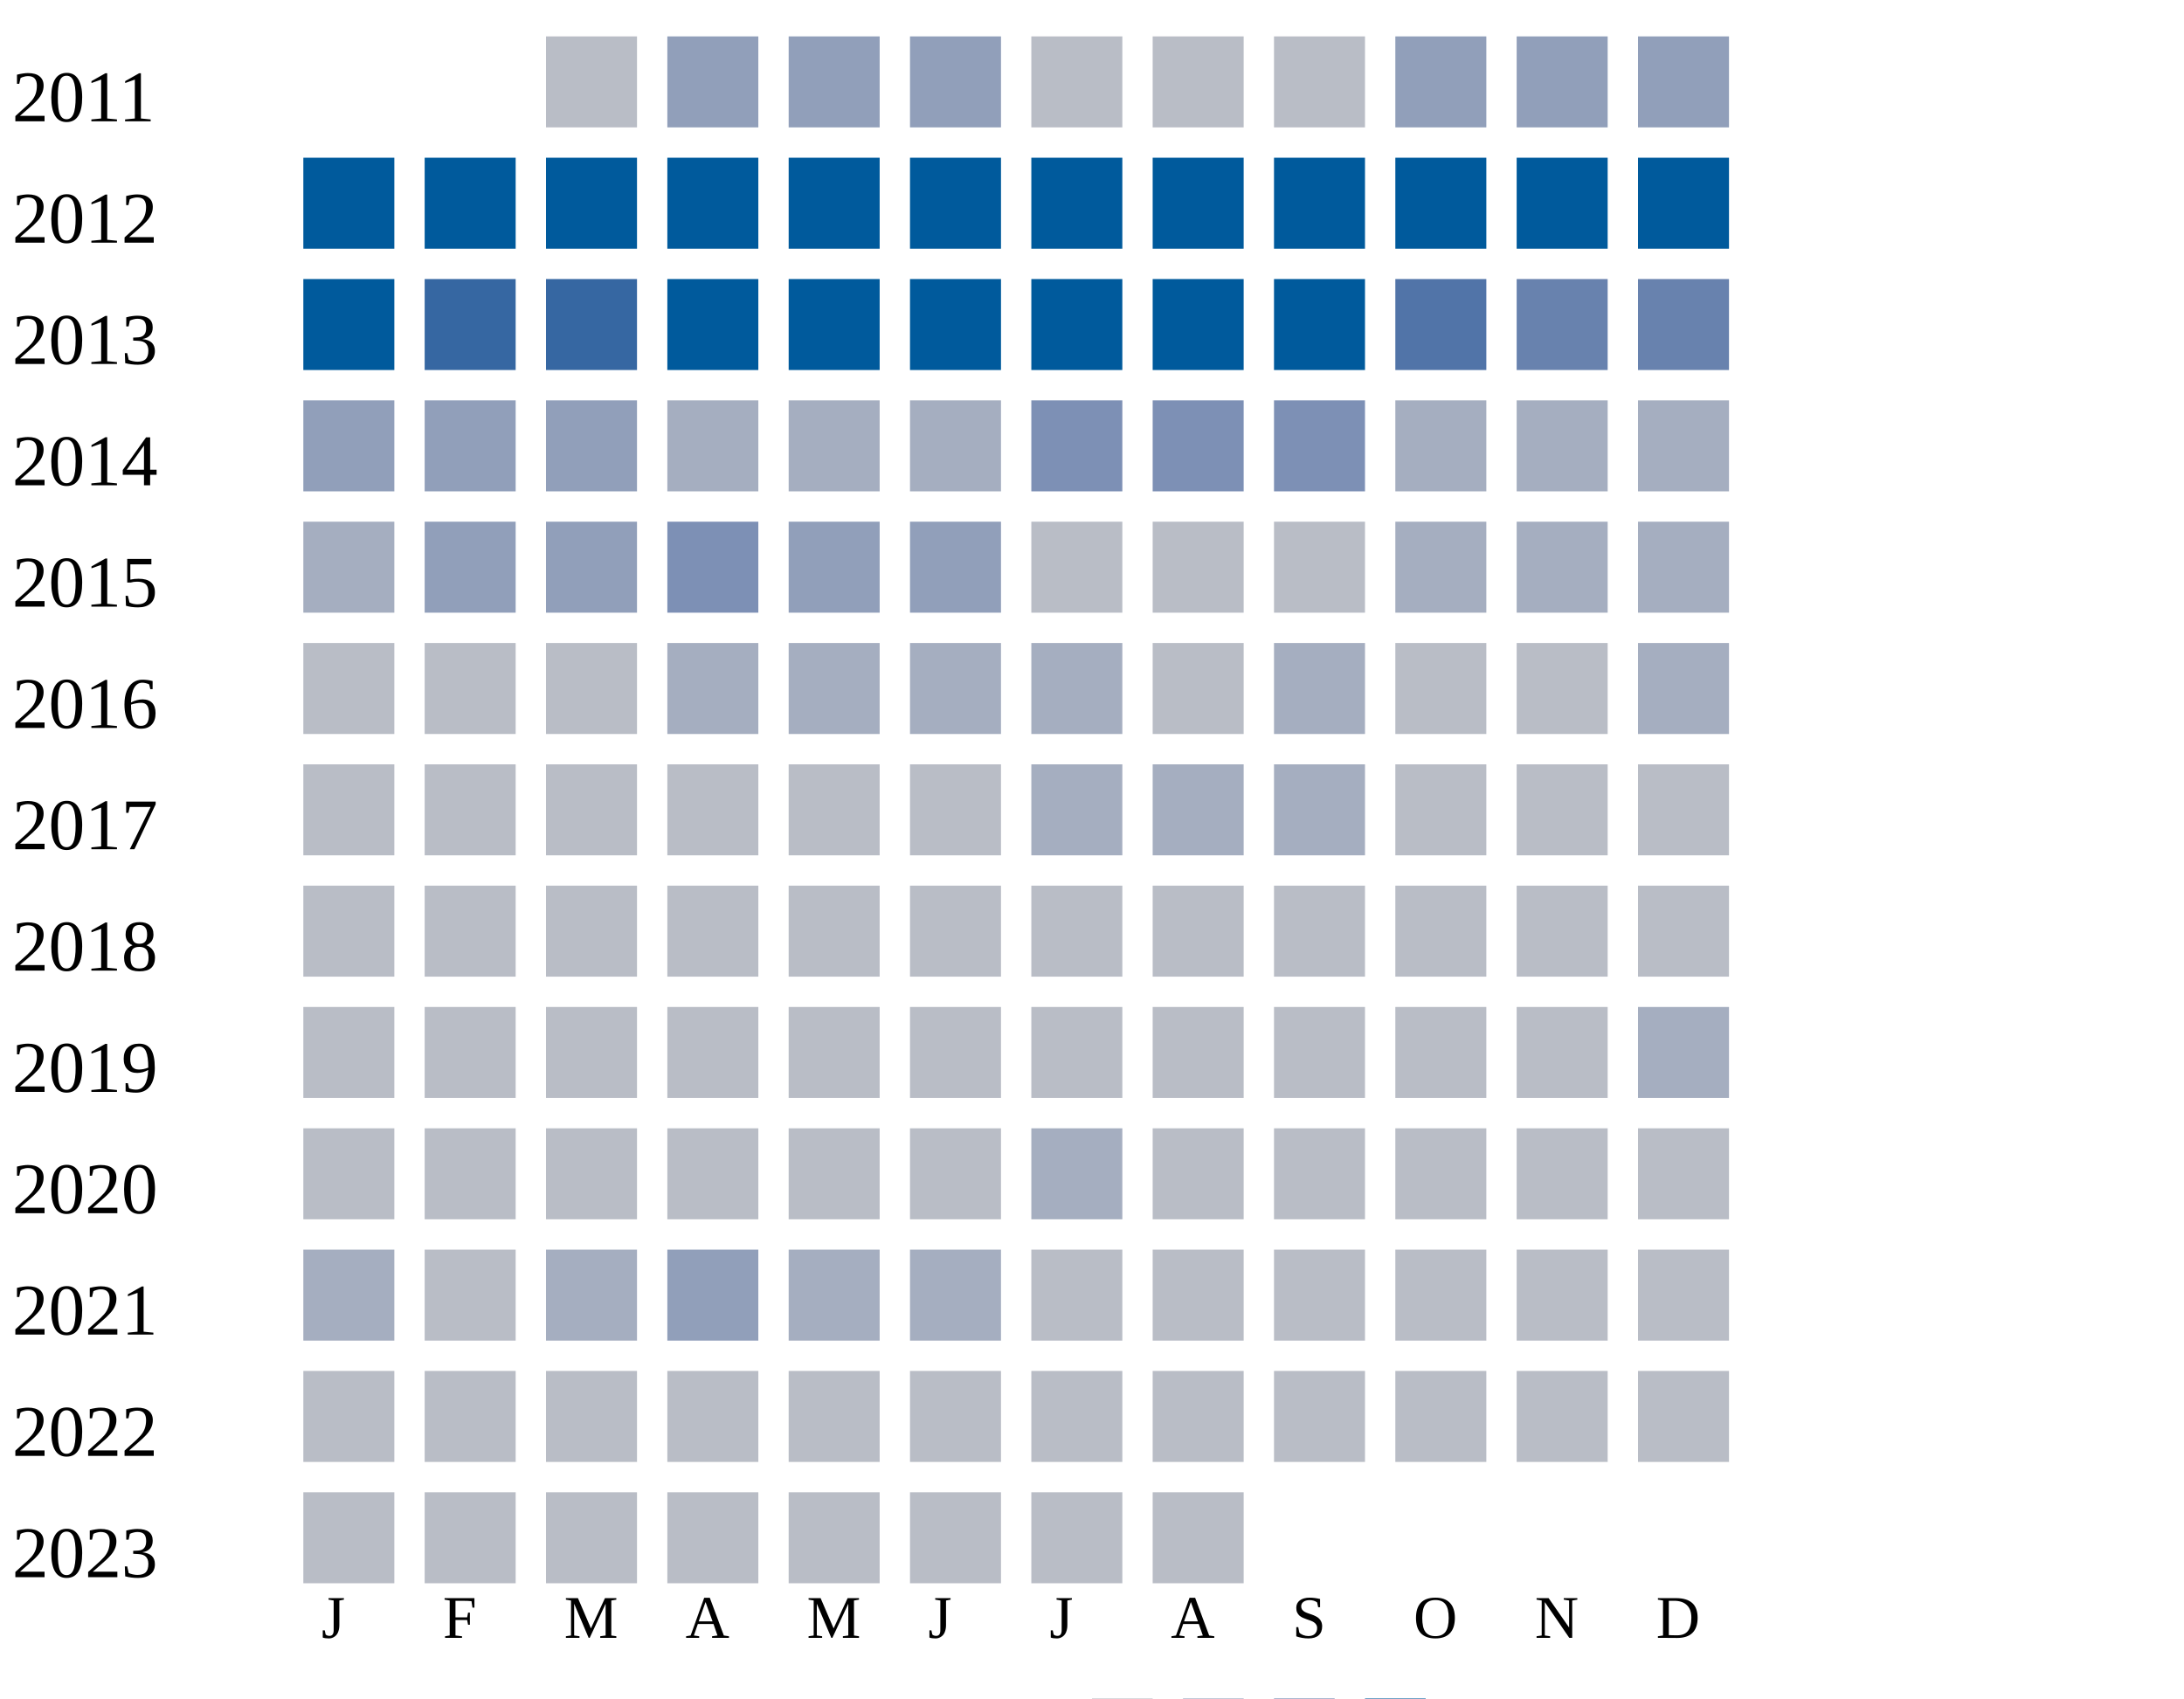
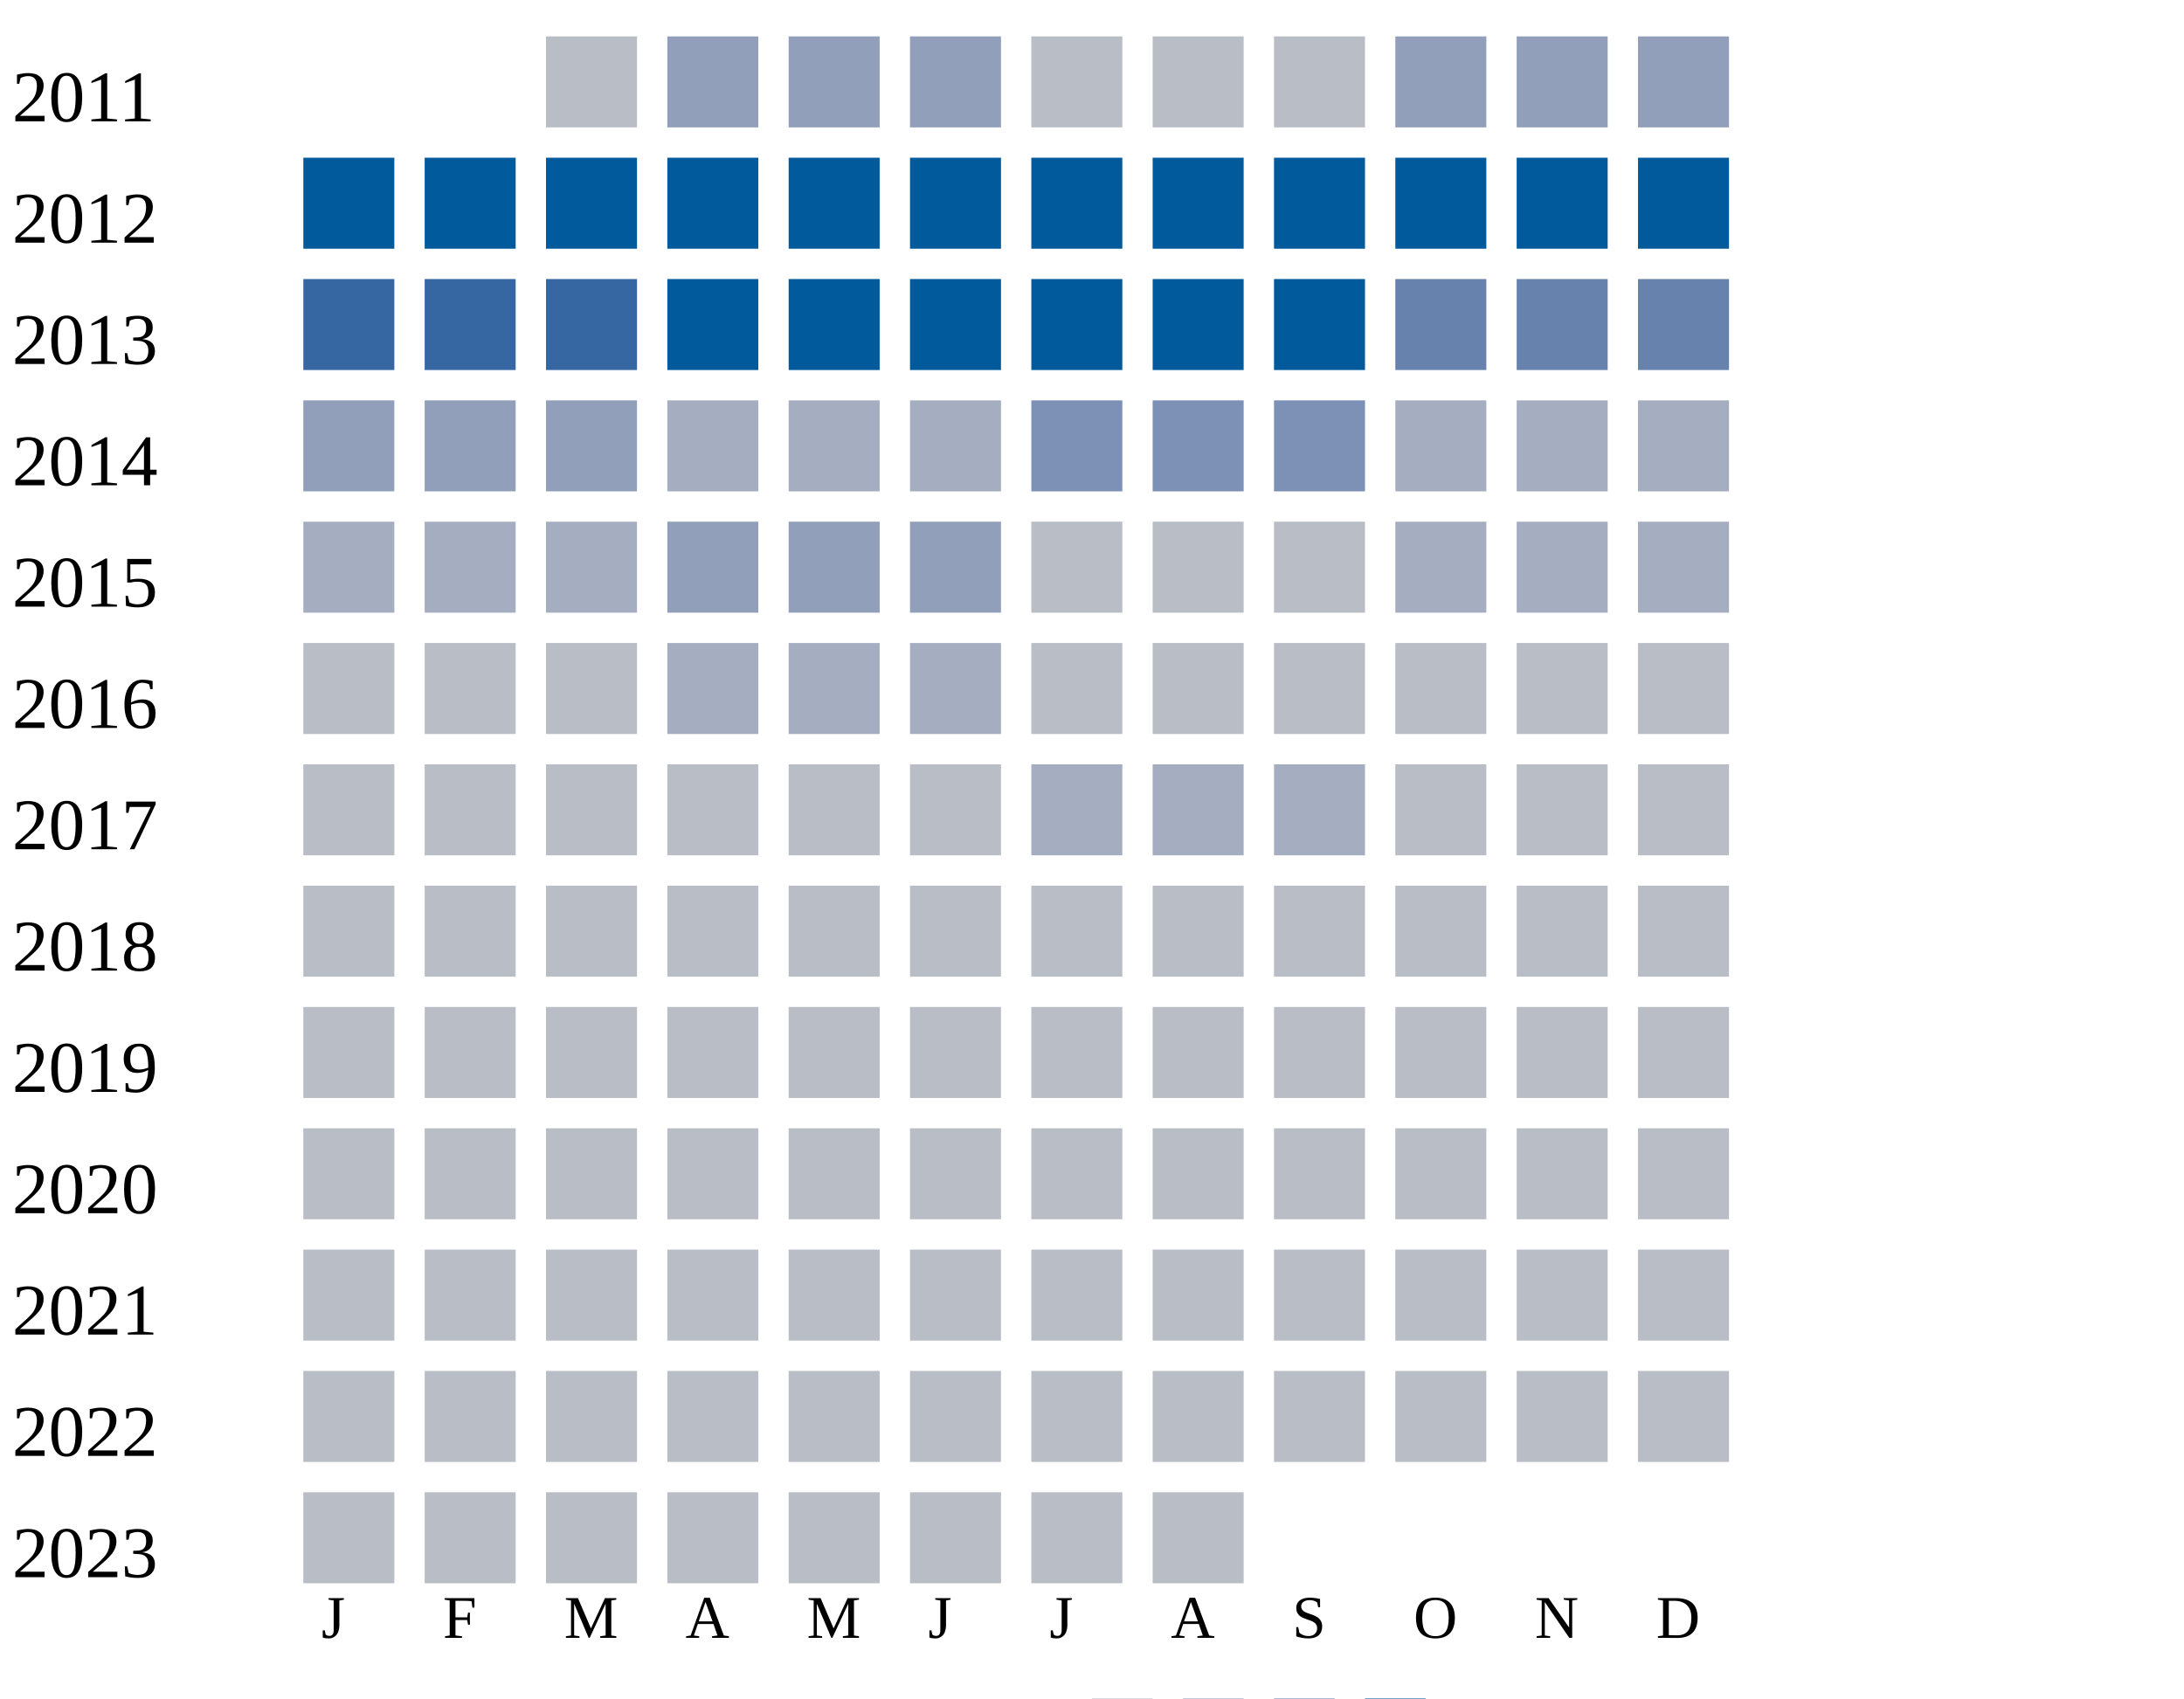
<svg xmlns="http://www.w3.org/2000/svg" width="360" height="280">
  <g transform="translate(0 0)">
    <text x="2" y="20">2011</text>
    <rect x="90" y="6" width="15" height="15" fill="#b9bdc6" />
    <rect x="110" y="6" width="15" height="15" fill="#919fba" />
    <rect x="130" y="6" width="15" height="15" fill="#919fba" />
    <rect x="150" y="6" width="15" height="15" fill="#919fba" />
    <rect x="170" y="6" width="15" height="15" fill="#b9bdc6" />
    <rect x="190" y="6" width="15" height="15" fill="#b9bdc6" />
    <rect x="210" y="6" width="15" height="15" fill="#b9bdc6" />
    <rect x="230" y="6" width="15" height="15" fill="#919fba" />
    <rect x="250" y="6" width="15" height="15" fill="#919fba" />
    <rect x="270" y="6" width="15" height="15" fill="#919fba" />
  </g>
  <g transform="translate(0 20)">
    <text x="2" y="20">2012</text>
    <rect x="50" y="6" width="15" height="15" fill="#005a9c" />
    <rect x="70" y="6" width="15" height="15" fill="#005a9c" />
    <rect x="90" y="6" width="15" height="15" fill="#005a9c" />
    <rect x="110" y="6" width="15" height="15" fill="#005a9c" />
    <rect x="130" y="6" width="15" height="15" fill="#005a9c" />
    <rect x="150" y="6" width="15" height="15" fill="#005a9c" />
    <rect x="170" y="6" width="15" height="15" fill="#005a9c" />
    <rect x="190" y="6" width="15" height="15" fill="#005a9c" />
    <rect x="210" y="6" width="15" height="15" fill="#005a9c" />
    <rect x="230" y="6" width="15" height="15" fill="#005a9c" />
    <rect x="250" y="6" width="15" height="15" fill="#005a9c" />
    <rect x="270" y="6" width="15" height="15" fill="#005a9c" />
  </g>
  <g transform="translate(0 40)">
    <text x="2" y="20">2013</text>
-     <rect x="50" y="6" width="15" height="15" fill="#005a9c" />
+     <rect x="50" y="6" width="15" height="15" fill="#3667a2" />
    <rect x="70" y="6" width="15" height="15" fill="#3667a2" />
    <rect x="90" y="6" width="15" height="15" fill="#3667a2" />
    <rect x="110" y="6" width="15" height="15" fill="#005a9c" />
    <rect x="130" y="6" width="15" height="15" fill="#005a9c" />
    <rect x="150" y="6" width="15" height="15" fill="#005a9c" />
    <rect x="170" y="6" width="15" height="15" fill="#005a9c" />
    <rect x="190" y="6" width="15" height="15" fill="#005a9c" />
    <rect x="210" y="6" width="15" height="15" fill="#005a9c" />
-     <rect x="230" y="6" width="15" height="15" fill="#5174a8" />
+     <rect x="230" y="6" width="15" height="15" fill="#6882ae" />
    <rect x="250" y="6" width="15" height="15" fill="#6882ae" />
    <rect x="270" y="6" width="15" height="15" fill="#6882ae" />
  </g>
  <g transform="translate(0 60)">
    <text x="2" y="20">2014</text>
    <rect x="50" y="6" width="15" height="15" fill="#919fba" />
    <rect x="70" y="6" width="15" height="15" fill="#919fba" />
    <rect x="90" y="6" width="15" height="15" fill="#919fba" />
    <rect x="110" y="6" width="15" height="15" fill="#a5aec0" />
    <rect x="130" y="6" width="15" height="15" fill="#a5aec0" />
    <rect x="150" y="6" width="15" height="15" fill="#a5aec0" />
    <rect x="170" y="6" width="15" height="15" fill="#7d90b5" />
    <rect x="190" y="6" width="15" height="15" fill="#7d90b5" />
    <rect x="210" y="6" width="15" height="15" fill="#7d90b5" />
    <rect x="230" y="6" width="15" height="15" fill="#a5aec0" />
    <rect x="250" y="6" width="15" height="15" fill="#a5aec0" />
    <rect x="270" y="6" width="15" height="15" fill="#a5aec0" />
  </g>
  <g transform="translate(0 80)">
    <text x="2" y="20">2015</text>
    <rect x="50" y="6" width="15" height="15" fill="#a5aec0" />
-     <rect x="70" y="6" width="15" height="15" fill="#919fba" />
-     <rect x="90" y="6" width="15" height="15" fill="#919fba" />
-     <rect x="110" y="6" width="15" height="15" fill="#7d90b5" />
+     <rect x="70" y="6" width="15" height="15" fill="#a5aec0" />
+     <rect x="90" y="6" width="15" height="15" fill="#a5aec0" />
+     <rect x="110" y="6" width="15" height="15" fill="#919fba" />
    <rect x="130" y="6" width="15" height="15" fill="#919fba" />
    <rect x="150" y="6" width="15" height="15" fill="#919fba" />
    <rect x="170" y="6" width="15" height="15" fill="#b9bdc6" />
    <rect x="190" y="6" width="15" height="15" fill="#b9bdc6" />
    <rect x="210" y="6" width="15" height="15" fill="#b9bdc6" />
    <rect x="230" y="6" width="15" height="15" fill="#a5aec0" />
    <rect x="250" y="6" width="15" height="15" fill="#a5aec0" />
    <rect x="270" y="6" width="15" height="15" fill="#a5aec0" />
  </g>
  <g transform="translate(0 100)">
    <text x="2" y="20">2016</text>
    <rect x="50" y="6" width="15" height="15" fill="#b9bdc6" />
    <rect x="70" y="6" width="15" height="15" fill="#b9bdc6" />
    <rect x="90" y="6" width="15" height="15" fill="#b9bdc6" />
    <rect x="110" y="6" width="15" height="15" fill="#a5aec0" />
    <rect x="130" y="6" width="15" height="15" fill="#a5aec0" />
    <rect x="150" y="6" width="15" height="15" fill="#a5aec0" />
-     <rect x="170" y="6" width="15" height="15" fill="#a5aec0" />
-     <rect x="190" y="6" width="15" height="15" fill="#b9bdc6" />
-     <rect x="210" y="6" width="15" height="15" fill="#a5aec0" />
-     <rect x="230" y="6" width="15" height="15" fill="#b9bdc6" />
-     <rect x="250" y="6" width="15" height="15" fill="#b9bdc6" />
-     <rect x="270" y="6" width="15" height="15" fill="#a5aec0" />
+     <rect x="170" y="6" width="15" height="15" fill="#b9bdc6" />
+     <rect x="190" y="6" width="15" height="15" fill="#b9bdc6" />
+     <rect x="210" y="6" width="15" height="15" fill="#b9bdc6" />
+     <rect x="230" y="6" width="15" height="15" fill="#b9bdc6" />
+     <rect x="250" y="6" width="15" height="15" fill="#b9bdc6" />
+     <rect x="270" y="6" width="15" height="15" fill="#b9bdc6" />
  </g>
  <g transform="translate(0 120)">
    <text x="2" y="20">2017</text>
    <rect x="50" y="6" width="15" height="15" fill="#b9bdc6" />
    <rect x="70" y="6" width="15" height="15" fill="#b9bdc6" />
    <rect x="90" y="6" width="15" height="15" fill="#b9bdc6" />
    <rect x="110" y="6" width="15" height="15" fill="#b9bdc6" />
    <rect x="130" y="6" width="15" height="15" fill="#b9bdc6" />
    <rect x="150" y="6" width="15" height="15" fill="#b9bdc6" />
    <rect x="170" y="6" width="15" height="15" fill="#a5aec0" />
    <rect x="190" y="6" width="15" height="15" fill="#a5aec0" />
    <rect x="210" y="6" width="15" height="15" fill="#a5aec0" />
    <rect x="230" y="6" width="15" height="15" fill="#b9bdc6" />
    <rect x="250" y="6" width="15" height="15" fill="#b9bdc6" />
    <rect x="270" y="6" width="15" height="15" fill="#b9bdc6" />
  </g>
  <g transform="translate(0 140)">
    <text x="2" y="20">2018</text>
    <rect x="50" y="6" width="15" height="15" fill="#b9bdc6" />
    <rect x="70" y="6" width="15" height="15" fill="#b9bdc6" />
    <rect x="90" y="6" width="15" height="15" fill="#b9bdc6" />
    <rect x="110" y="6" width="15" height="15" fill="#b9bdc6" />
    <rect x="130" y="6" width="15" height="15" fill="#b9bdc6" />
    <rect x="150" y="6" width="15" height="15" fill="#b9bdc6" />
    <rect x="170" y="6" width="15" height="15" fill="#b9bdc6" />
    <rect x="190" y="6" width="15" height="15" fill="#b9bdc6" />
    <rect x="210" y="6" width="15" height="15" fill="#b9bdc6" />
    <rect x="230" y="6" width="15" height="15" fill="#b9bdc6" />
    <rect x="250" y="6" width="15" height="15" fill="#b9bdc6" />
    <rect x="270" y="6" width="15" height="15" fill="#b9bdc6" />
  </g>
  <g transform="translate(0 160)">
    <text x="2" y="20">2019</text>
    <rect x="50" y="6" width="15" height="15" fill="#b9bdc6" />
    <rect x="70" y="6" width="15" height="15" fill="#b9bdc6" />
    <rect x="90" y="6" width="15" height="15" fill="#b9bdc6" />
    <rect x="110" y="6" width="15" height="15" fill="#b9bdc6" />
    <rect x="130" y="6" width="15" height="15" fill="#b9bdc6" />
    <rect x="150" y="6" width="15" height="15" fill="#b9bdc6" />
    <rect x="170" y="6" width="15" height="15" fill="#b9bdc6" />
    <rect x="190" y="6" width="15" height="15" fill="#b9bdc6" />
    <rect x="210" y="6" width="15" height="15" fill="#b9bdc6" />
    <rect x="230" y="6" width="15" height="15" fill="#b9bdc6" />
    <rect x="250" y="6" width="15" height="15" fill="#b9bdc6" />
-     <rect x="270" y="6" width="15" height="15" fill="#a5aec0" />
+     <rect x="270" y="6" width="15" height="15" fill="#b9bdc6" />
  </g>
  <g transform="translate(0 180)">
    <text x="2" y="20">2020</text>
    <rect x="50" y="6" width="15" height="15" fill="#b9bdc6" />
    <rect x="70" y="6" width="15" height="15" fill="#b9bdc6" />
    <rect x="90" y="6" width="15" height="15" fill="#b9bdc6" />
    <rect x="110" y="6" width="15" height="15" fill="#b9bdc6" />
    <rect x="130" y="6" width="15" height="15" fill="#b9bdc6" />
    <rect x="150" y="6" width="15" height="15" fill="#b9bdc6" />
-     <rect x="170" y="6" width="15" height="15" fill="#a5aec0" />
+     <rect x="170" y="6" width="15" height="15" fill="#b9bdc6" />
    <rect x="190" y="6" width="15" height="15" fill="#b9bdc6" />
    <rect x="210" y="6" width="15" height="15" fill="#b9bdc6" />
    <rect x="230" y="6" width="15" height="15" fill="#b9bdc6" />
    <rect x="250" y="6" width="15" height="15" fill="#b9bdc6" />
    <rect x="270" y="6" width="15" height="15" fill="#b9bdc6" />
  </g>
  <g transform="translate(0 200)">
    <text x="2" y="20">2021</text>
-     <rect x="50" y="6" width="15" height="15" fill="#a5aec0" />
-     <rect x="70" y="6" width="15" height="15" fill="#b9bdc6" />
-     <rect x="90" y="6" width="15" height="15" fill="#a5aec0" />
-     <rect x="110" y="6" width="15" height="15" fill="#919fba" />
-     <rect x="130" y="6" width="15" height="15" fill="#a5aec0" />
-     <rect x="150" y="6" width="15" height="15" fill="#a5aec0" />
+     <rect x="50" y="6" width="15" height="15" fill="#b9bdc6" />
+     <rect x="70" y="6" width="15" height="15" fill="#b9bdc6" />
+     <rect x="90" y="6" width="15" height="15" fill="#b9bdc6" />
+     <rect x="110" y="6" width="15" height="15" fill="#b9bdc6" />
+     <rect x="130" y="6" width="15" height="15" fill="#b9bdc6" />
+     <rect x="150" y="6" width="15" height="15" fill="#b9bdc6" />
    <rect x="170" y="6" width="15" height="15" fill="#b9bdc6" />
    <rect x="190" y="6" width="15" height="15" fill="#b9bdc6" />
    <rect x="210" y="6" width="15" height="15" fill="#b9bdc6" />
    <rect x="230" y="6" width="15" height="15" fill="#b9bdc6" />
    <rect x="250" y="6" width="15" height="15" fill="#b9bdc6" />
    <rect x="270" y="6" width="15" height="15" fill="#b9bdc6" />
  </g>
  <g transform="translate(0 220)">
    <text x="2" y="20">2022</text>
    <rect x="50" y="6" width="15" height="15" fill="#b9bdc6" />
    <rect x="70" y="6" width="15" height="15" fill="#b9bdc6" />
    <rect x="90" y="6" width="15" height="15" fill="#b9bdc6" />
    <rect x="110" y="6" width="15" height="15" fill="#b9bdc6" />
    <rect x="130" y="6" width="15" height="15" fill="#b9bdc6" />
    <rect x="150" y="6" width="15" height="15" fill="#b9bdc6" />
    <rect x="170" y="6" width="15" height="15" fill="#b9bdc6" />
    <rect x="190" y="6" width="15" height="15" fill="#b9bdc6" />
    <rect x="210" y="6" width="15" height="15" fill="#b9bdc6" />
    <rect x="230" y="6" width="15" height="15" fill="#b9bdc6" />
    <rect x="250" y="6" width="15" height="15" fill="#b9bdc6" />
    <rect x="270" y="6" width="15" height="15" fill="#b9bdc6" />
  </g>
  <g transform="translate(0 240)">
    <text x="2" y="20">2023</text>
    <rect x="50" y="6" width="15" height="15" fill="#b9bdc6" />
    <rect x="70" y="6" width="15" height="15" fill="#b9bdc6" />
    <rect x="90" y="6" width="15" height="15" fill="#b9bdc6" />
    <rect x="110" y="6" width="15" height="15" fill="#b9bdc6" />
    <rect x="130" y="6" width="15" height="15" fill="#b9bdc6" />
    <rect x="150" y="6" width="15" height="15" fill="#b9bdc6" />
    <rect x="170" y="6" width="15" height="15" fill="#b9bdc6" />
    <rect x="190" y="6" width="15" height="15" fill="#b9bdc6" />
  </g>
  <text style="font-size: 10px; text-align: center" x="53" y="270">J</text>
  <text style="font-size: 10px; text-align: center" x="73" y="270">F</text>
  <text style="font-size: 10px; text-align: center" x="93" y="270">M</text>
  <text style="font-size: 10px; text-align: center" x="113" y="270">A</text>
  <text style="font-size: 10px; text-align: center" x="133" y="270">M</text>
  <text style="font-size: 10px; text-align: center" x="153" y="270">J</text>
  <text style="font-size: 10px; text-align: center" x="173" y="270">J</text>
  <text style="font-size: 10px; text-align: center" x="193" y="270">A</text>
  <text style="font-size: 10px; text-align: center" x="213" y="270">S</text>
  <text style="font-size: 10px; text-align: center" x="233" y="270">O</text>
  <text style="font-size: 10px; text-align: center" x="253" y="270">N</text>
  <text style="font-size: 10px; text-align: center" x="273" y="270">D</text>
  <text style="font-size: 10px;" x="155" y="289">Less</text>
  <rect fill="#b9bdc6" width="10" height="10" x="180" y="280" />
  <rect fill="#919fba" width="10" height="10" x="195" y="280" />
  <rect fill="#6882ae" width="10" height="10" x="210" y="280" />
  <rect fill="#005a9c" width="10" height="10" x="225" y="280" />
  <text x="240" y="289" style="font-size: 10px;">More</text>
</svg>
